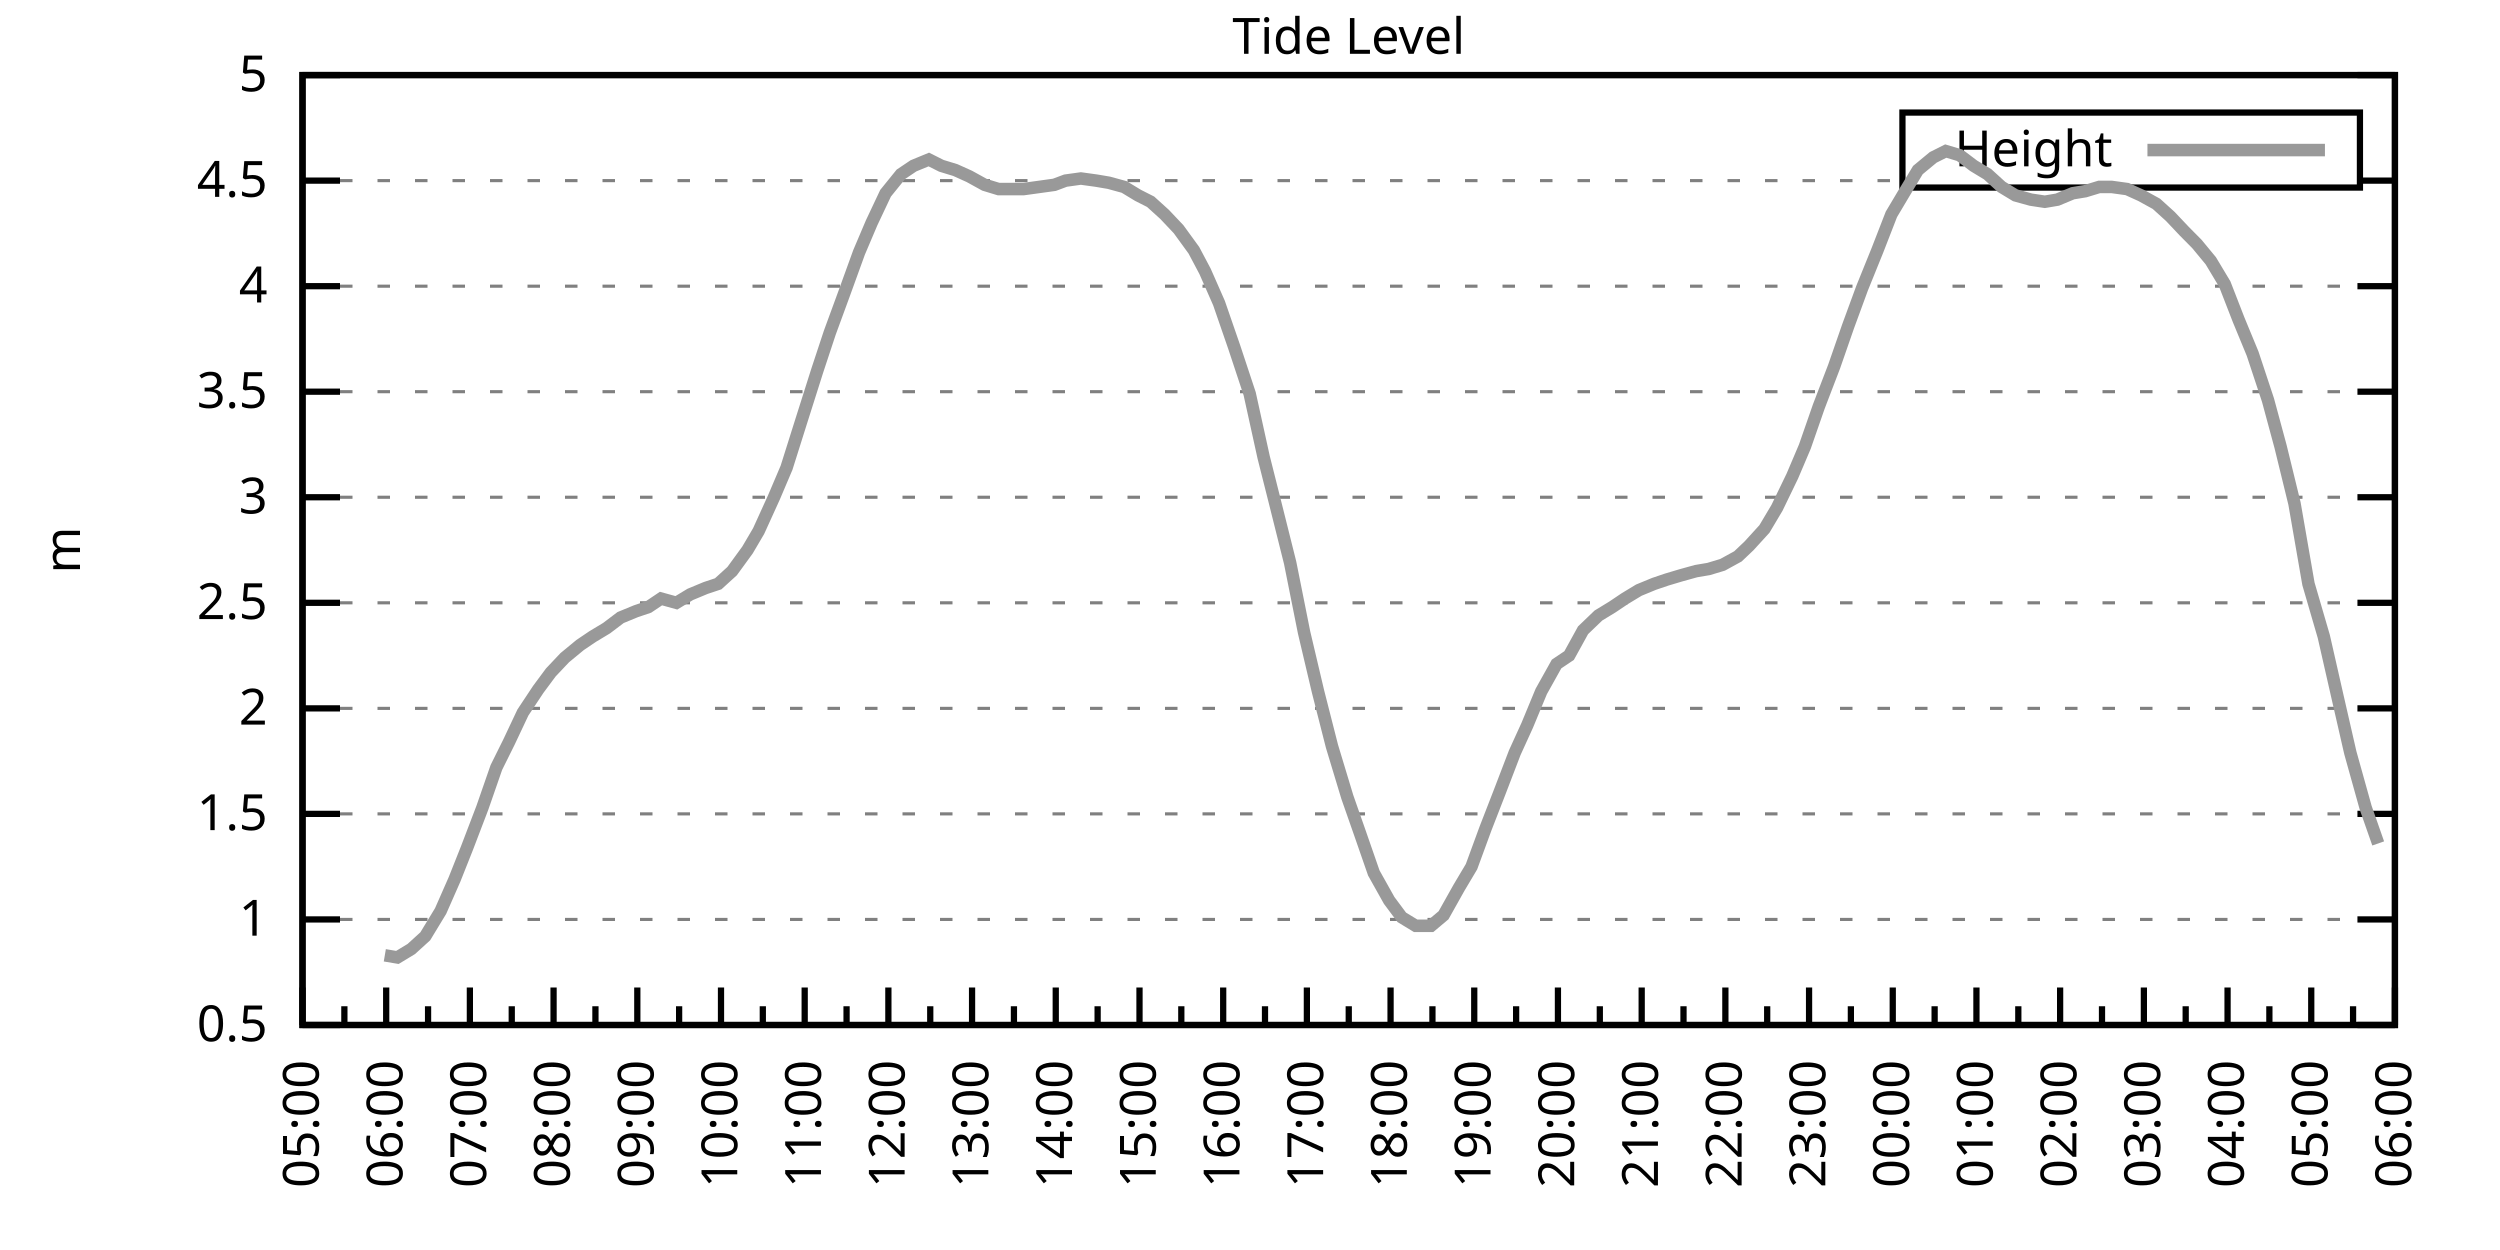
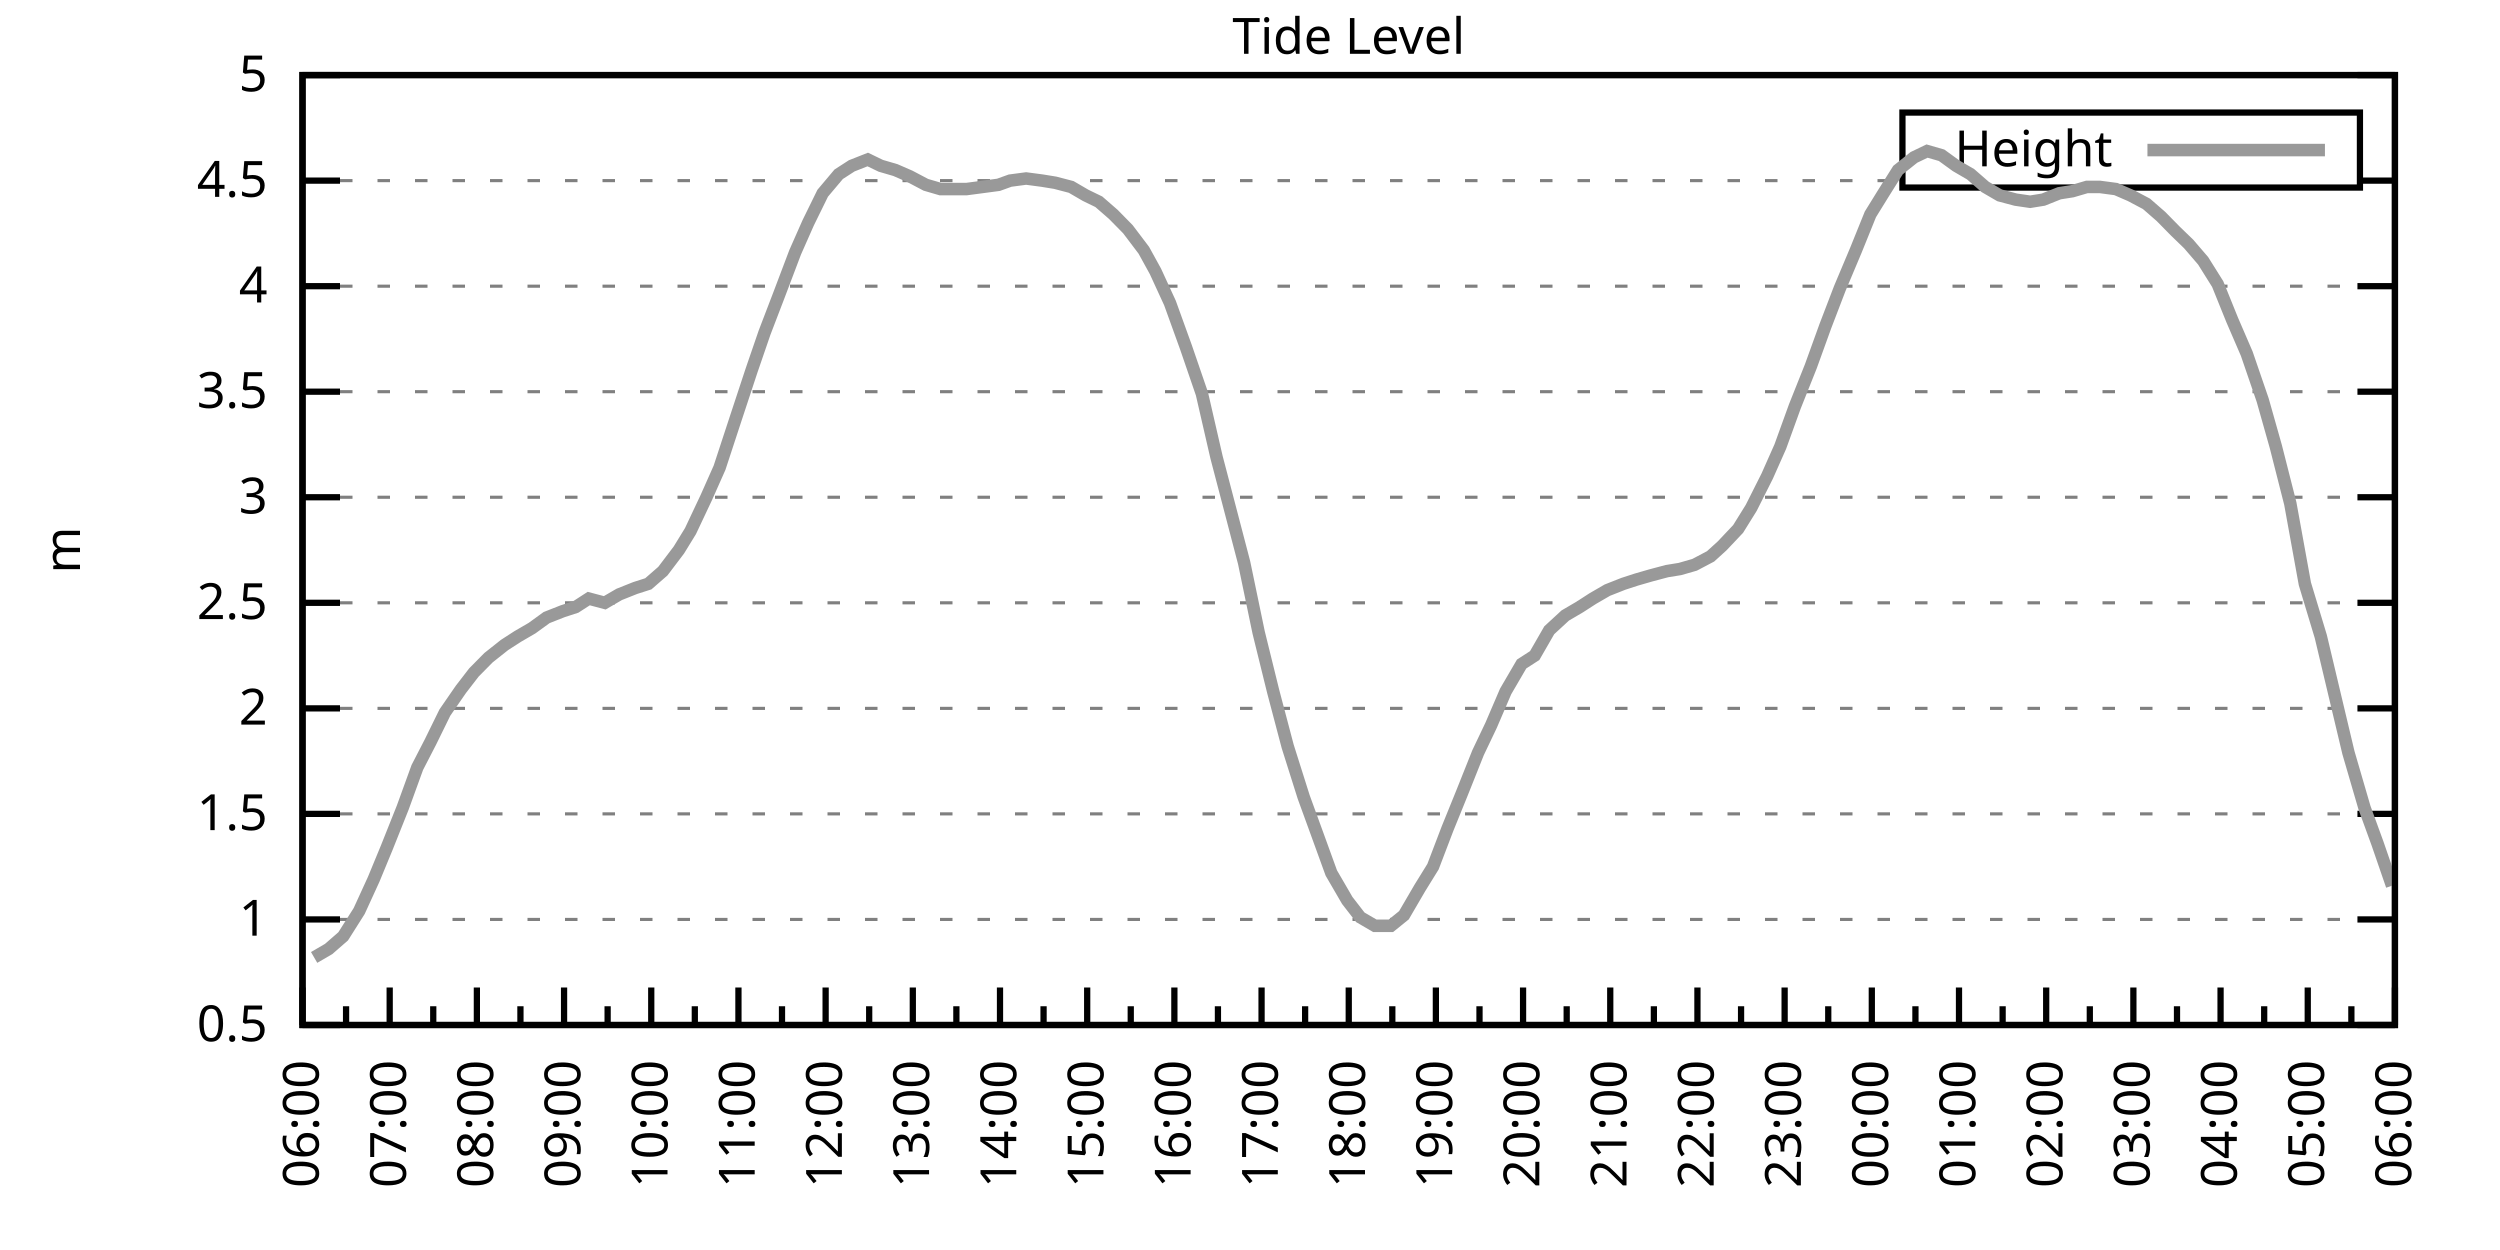
<svg xmlns="http://www.w3.org/2000/svg" xmlns:xlink="http://www.w3.org/1999/xlink" width="400" height="200" viewBox="0 0 400 200">
  <g id="gnuplot_canvas">
    <rect x="0" y="0" width="400" height="200" fill="none" />
    <defs>
      <circle id="gpDot" r="0.5" stroke-width="0.5" stroke="currentColor" />
      <path id="gpPt0" stroke-width="0.333" stroke="currentColor" d="M-1,0 h2 M0,-1 v2" />
      <path id="gpPt1" stroke-width="0.333" stroke="currentColor" d="M-1,-1 L1,1 M1,-1 L-1,1" />
      <path id="gpPt2" stroke-width="0.333" stroke="currentColor" d="M-1,0 L1,0 M0,-1 L0,1 M-1,-1 L1,1 M-1,1 L1,-1" />
      <rect id="gpPt3" stroke-width="0.333" stroke="currentColor" x="-1" y="-1" width="2" height="2" />
      <rect id="gpPt4" stroke-width="0.333" stroke="currentColor" fill="currentColor" x="-1" y="-1" width="2" height="2" />
      <circle id="gpPt5" stroke-width="0.333" stroke="currentColor" cx="0" cy="0" r="1" />
      <use xlink:href="#gpPt5" id="gpPt6" fill="currentColor" stroke="none" />
      <path id="gpPt7" stroke-width="0.333" stroke="currentColor" d="M0,-1.33 L-1.33,0.67 L1.33,0.67 z" />
      <use xlink:href="#gpPt7" id="gpPt8" fill="currentColor" stroke="none" />
      <use xlink:href="#gpPt7" id="gpPt9" stroke="currentColor" transform="rotate(180)" />
      <use xlink:href="#gpPt9" id="gpPt10" fill="currentColor" stroke="none" />
      <use xlink:href="#gpPt3" id="gpPt11" stroke="currentColor" transform="rotate(45)" />
      <use xlink:href="#gpPt11" id="gpPt12" fill="currentColor" stroke="none" />
      <path id="gpPt13" stroke-width="0.333" stroke="currentColor" d="M0,1.330 L1.265,0.411 L0.782,-1.067 L-0.782,-1.076 L-1.265,0.411 z" />
      <use xlink:href="#gpPt13" id="gpPt14" fill="currentColor" stroke="none" />
      <filter id="textbox" filterUnits="objectBoundingBox" x="0" y="0" height="1" width="1">
        <feFlood flood-color="white" flood-opacity="1" result="bgnd" />
        <feComposite in="SourceGraphic" in2="bgnd" operator="atop" />
      </filter>
      <filter id="greybox" filterUnits="objectBoundingBox" x="0" y="0" height="1" width="1">
        <feFlood flood-color="lightgrey" flood-opacity="1" result="grey" />
        <feComposite in="SourceGraphic" in2="grey" operator="atop" />
      </filter>
    </defs>
    <g fill="none" color="white" stroke="currentColor" stroke-width="1.00" stroke-linecap="butt" stroke-linejoin="miter">
</g>
    <g fill="none" color="black" stroke="currentColor" stroke-width="1.00" stroke-linecap="butt" stroke-linejoin="miter">
      <g stroke="none" shape-rendering="crispEdges">
        <polygon fill="rgb(255, 255, 255)" points="48.40,164.00 383.18,164.00 383.18,12.02 48.40,12.02 " />
      </g>
    </g>
    <g fill="none" color="black" stroke="currentColor" stroke-width="1.00" stroke-linecap="butt" stroke-linejoin="miter">
</g>
    <g fill="none" color="black" stroke="black" stroke-width="0.50" stroke-linecap="butt" stroke-linejoin="miter">
</g>
    <g fill="none" color="gray" stroke="currentColor" stroke-width="0.50" stroke-linecap="butt" stroke-linejoin="miter">
      <path stroke="gray" stroke-dasharray="2,4" class="gridline" d="M48.40,164.00 L383.19,164.00  " />
    </g>
    <g fill="none" color="gray" stroke="gray" stroke-width="1.00" stroke-linecap="butt" stroke-linejoin="miter">
</g>
    <g fill="none" color="black" stroke="currentColor" stroke-width="1.00" stroke-linecap="butt" stroke-linejoin="miter">
      <path stroke="black" d="M48.40,164.00 L54.40,164.00 M383.19,164.00 L377.19,164.00  " />
      <g transform="translate(42.80,166.60)" stroke="none" fill="black" font-family="Sans" font-size="8.00" text-anchor="end">
        <text>
          <tspan font-family="Sans"> 0.5</tspan>
        </text>
      </g>
    </g>
    <g fill="none" color="black" stroke="currentColor" stroke-width="1.00" stroke-linecap="butt" stroke-linejoin="miter">
</g>
    <g fill="none" color="black" stroke="black" stroke-width="0.50" stroke-linecap="butt" stroke-linejoin="miter">
</g>
    <g fill="none" color="gray" stroke="currentColor" stroke-width="0.50" stroke-linecap="butt" stroke-linejoin="miter">
      <path stroke="gray" stroke-dasharray="2,4" class="gridline" d="M48.40,147.11 L383.19,147.11  " />
    </g>
    <g fill="none" color="gray" stroke="gray" stroke-width="1.00" stroke-linecap="butt" stroke-linejoin="miter">
</g>
    <g fill="none" color="black" stroke="currentColor" stroke-width="1.00" stroke-linecap="butt" stroke-linejoin="miter">
      <path stroke="black" d="M48.40,147.11 L54.40,147.11 M383.19,147.11 L377.19,147.11  " />
      <g transform="translate(42.80,149.71)" stroke="none" fill="black" font-family="Sans" font-size="8.00" text-anchor="end">
        <text>
          <tspan font-family="Sans"> 1</tspan>
        </text>
      </g>
    </g>
    <g fill="none" color="black" stroke="currentColor" stroke-width="1.00" stroke-linecap="butt" stroke-linejoin="miter">
</g>
    <g fill="none" color="black" stroke="black" stroke-width="0.50" stroke-linecap="butt" stroke-linejoin="miter">
</g>
    <g fill="none" color="gray" stroke="currentColor" stroke-width="0.50" stroke-linecap="butt" stroke-linejoin="miter">
      <path stroke="gray" stroke-dasharray="2,4" class="gridline" d="M48.40,130.22 L383.19,130.22  " />
    </g>
    <g fill="none" color="gray" stroke="gray" stroke-width="1.00" stroke-linecap="butt" stroke-linejoin="miter">
</g>
    <g fill="none" color="black" stroke="currentColor" stroke-width="1.00" stroke-linecap="butt" stroke-linejoin="miter">
      <path stroke="black" d="M48.40,130.22 L54.40,130.22 M383.19,130.22 L377.19,130.22  " />
      <g transform="translate(42.80,132.82)" stroke="none" fill="black" font-family="Sans" font-size="8.00" text-anchor="end">
        <text>
          <tspan font-family="Sans"> 1.5</tspan>
        </text>
      </g>
    </g>
    <g fill="none" color="black" stroke="currentColor" stroke-width="1.00" stroke-linecap="butt" stroke-linejoin="miter">
</g>
    <g fill="none" color="black" stroke="black" stroke-width="0.50" stroke-linecap="butt" stroke-linejoin="miter">
</g>
    <g fill="none" color="gray" stroke="currentColor" stroke-width="0.50" stroke-linecap="butt" stroke-linejoin="miter">
      <path stroke="gray" stroke-dasharray="2,4" class="gridline" d="M48.40,113.34 L383.19,113.34  " />
    </g>
    <g fill="none" color="gray" stroke="gray" stroke-width="1.00" stroke-linecap="butt" stroke-linejoin="miter">
</g>
    <g fill="none" color="black" stroke="currentColor" stroke-width="1.00" stroke-linecap="butt" stroke-linejoin="miter">
      <path stroke="black" d="M48.40,113.34 L54.40,113.34 M383.19,113.34 L377.19,113.34  " />
      <g transform="translate(42.80,115.94)" stroke="none" fill="black" font-family="Sans" font-size="8.00" text-anchor="end">
        <text>
          <tspan font-family="Sans"> 2</tspan>
        </text>
      </g>
    </g>
    <g fill="none" color="black" stroke="currentColor" stroke-width="1.00" stroke-linecap="butt" stroke-linejoin="miter">
</g>
    <g fill="none" color="black" stroke="black" stroke-width="0.50" stroke-linecap="butt" stroke-linejoin="miter">
</g>
    <g fill="none" color="gray" stroke="currentColor" stroke-width="0.50" stroke-linecap="butt" stroke-linejoin="miter">
      <path stroke="gray" stroke-dasharray="2,4" class="gridline" d="M48.40,96.45 L383.19,96.45  " />
    </g>
    <g fill="none" color="gray" stroke="gray" stroke-width="1.00" stroke-linecap="butt" stroke-linejoin="miter">
</g>
    <g fill="none" color="black" stroke="currentColor" stroke-width="1.00" stroke-linecap="butt" stroke-linejoin="miter">
      <path stroke="black" d="M48.40,96.45 L54.40,96.45 M383.19,96.45 L377.19,96.45  " />
      <g transform="translate(42.80,99.05)" stroke="none" fill="black" font-family="Sans" font-size="8.00" text-anchor="end">
        <text>
          <tspan font-family="Sans"> 2.5</tspan>
        </text>
      </g>
    </g>
    <g fill="none" color="black" stroke="currentColor" stroke-width="1.00" stroke-linecap="butt" stroke-linejoin="miter">
</g>
    <g fill="none" color="black" stroke="black" stroke-width="0.50" stroke-linecap="butt" stroke-linejoin="miter">
</g>
    <g fill="none" color="gray" stroke="currentColor" stroke-width="0.50" stroke-linecap="butt" stroke-linejoin="miter">
      <path stroke="gray" stroke-dasharray="2,4" class="gridline" d="M48.40,79.56 L383.19,79.56  " />
    </g>
    <g fill="none" color="gray" stroke="gray" stroke-width="1.00" stroke-linecap="butt" stroke-linejoin="miter">
</g>
    <g fill="none" color="black" stroke="currentColor" stroke-width="1.00" stroke-linecap="butt" stroke-linejoin="miter">
      <path stroke="black" d="M48.40,79.56 L54.40,79.56 M383.19,79.56 L377.19,79.56  " />
      <g transform="translate(42.80,82.16)" stroke="none" fill="black" font-family="Sans" font-size="8.00" text-anchor="end">
        <text>
          <tspan font-family="Sans"> 3</tspan>
        </text>
      </g>
    </g>
    <g fill="none" color="black" stroke="currentColor" stroke-width="1.00" stroke-linecap="butt" stroke-linejoin="miter">
</g>
    <g fill="none" color="black" stroke="black" stroke-width="0.50" stroke-linecap="butt" stroke-linejoin="miter">
</g>
    <g fill="none" color="gray" stroke="currentColor" stroke-width="0.50" stroke-linecap="butt" stroke-linejoin="miter">
      <path stroke="gray" stroke-dasharray="2,4" class="gridline" d="M48.40,62.67 L383.19,62.67  " />
    </g>
    <g fill="none" color="gray" stroke="gray" stroke-width="1.00" stroke-linecap="butt" stroke-linejoin="miter">
</g>
    <g fill="none" color="black" stroke="currentColor" stroke-width="1.00" stroke-linecap="butt" stroke-linejoin="miter">
      <path stroke="black" d="M48.40,62.67 L54.40,62.67 M383.19,62.67 L377.19,62.67  " />
      <g transform="translate(42.80,65.27)" stroke="none" fill="black" font-family="Sans" font-size="8.00" text-anchor="end">
        <text>
          <tspan font-family="Sans"> 3.5</tspan>
        </text>
      </g>
    </g>
    <g fill="none" color="black" stroke="currentColor" stroke-width="1.00" stroke-linecap="butt" stroke-linejoin="miter">
</g>
    <g fill="none" color="black" stroke="black" stroke-width="0.50" stroke-linecap="butt" stroke-linejoin="miter">
</g>
    <g fill="none" color="gray" stroke="currentColor" stroke-width="0.50" stroke-linecap="butt" stroke-linejoin="miter">
      <path stroke="gray" stroke-dasharray="2,4" class="gridline" d="M48.40,45.79 L383.19,45.79  " />
    </g>
    <g fill="none" color="gray" stroke="gray" stroke-width="1.00" stroke-linecap="butt" stroke-linejoin="miter">
</g>
    <g fill="none" color="black" stroke="currentColor" stroke-width="1.00" stroke-linecap="butt" stroke-linejoin="miter">
      <path stroke="black" d="M48.40,45.79 L54.40,45.79 M383.19,45.79 L377.19,45.79  " />
      <g transform="translate(42.80,48.39)" stroke="none" fill="black" font-family="Sans" font-size="8.00" text-anchor="end">
        <text>
          <tspan font-family="Sans"> 4</tspan>
        </text>
      </g>
    </g>
    <g fill="none" color="black" stroke="currentColor" stroke-width="1.00" stroke-linecap="butt" stroke-linejoin="miter">
</g>
    <g fill="none" color="black" stroke="black" stroke-width="0.50" stroke-linecap="butt" stroke-linejoin="miter">
</g>
    <g fill="none" color="gray" stroke="currentColor" stroke-width="0.50" stroke-linecap="butt" stroke-linejoin="miter">
      <path stroke="gray" stroke-dasharray="2,4" class="gridline" d="M48.40,28.90 L304.39,28.90 M377.59,28.90 L383.19,28.90  " />
    </g>
    <g fill="none" color="gray" stroke="gray" stroke-width="1.00" stroke-linecap="butt" stroke-linejoin="miter">
</g>
    <g fill="none" color="black" stroke="currentColor" stroke-width="1.00" stroke-linecap="butt" stroke-linejoin="miter">
      <path stroke="black" d="M48.40,28.90 L54.40,28.90 M383.19,28.90 L377.19,28.90  " />
      <g transform="translate(42.80,31.50)" stroke="none" fill="black" font-family="Sans" font-size="8.00" text-anchor="end">
        <text>
          <tspan font-family="Sans"> 4.5</tspan>
        </text>
      </g>
    </g>
    <g fill="none" color="black" stroke="currentColor" stroke-width="1.00" stroke-linecap="butt" stroke-linejoin="miter">
</g>
    <g fill="none" color="black" stroke="black" stroke-width="0.50" stroke-linecap="butt" stroke-linejoin="miter">
</g>
    <g fill="none" color="gray" stroke="currentColor" stroke-width="0.50" stroke-linecap="butt" stroke-linejoin="miter">
      <path stroke="gray" stroke-dasharray="2,4" class="gridline" d="M48.40,12.01 L383.19,12.01  " />
    </g>
    <g fill="none" color="gray" stroke="gray" stroke-width="1.00" stroke-linecap="butt" stroke-linejoin="miter">
</g>
    <g fill="none" color="black" stroke="currentColor" stroke-width="1.00" stroke-linecap="butt" stroke-linejoin="miter">
      <path stroke="black" d="M48.40,12.01 L54.40,12.01 M383.19,12.01 L377.19,12.01  " />
      <g transform="translate(42.80,14.61)" stroke="none" fill="black" font-family="Sans" font-size="8.00" text-anchor="end">
        <text>
          <tspan font-family="Sans"> 5</tspan>
        </text>
      </g>
    </g>
    <g fill="none" color="black" stroke="currentColor" stroke-width="1.00" stroke-linecap="butt" stroke-linejoin="miter">
      <path stroke="black" d="M48.40,164.00 L48.40,158.00  " />
      <g transform="translate(51.00,169.60) rotate(270)" stroke="none" fill="black" font-family="Sans" font-size="8.00" text-anchor="end">
        <text>
+           <tspan font-family="Sans">06:00</tspan>
+         </text>
+       </g>
+     </g>
+     <g fill="none" color="black" stroke="currentColor" stroke-width="1.00" stroke-linecap="butt" stroke-linejoin="miter">
+       <path stroke="black" d="M55.37,164.00 L55.37,161.00 M62.35,164.00 L62.35,158.00  " />
+       <g transform="translate(64.95,169.60) rotate(270)" stroke="none" fill="black" font-family="Sans" font-size="8.00" text-anchor="end">
+         <text>
+           <tspan font-family="Sans">07:00</tspan>
+         </text>
+       </g>
+     </g>
+     <g fill="none" color="black" stroke="currentColor" stroke-width="1.00" stroke-linecap="butt" stroke-linejoin="miter">
+       <path stroke="black" d="M69.32,164.00 L69.32,161.00 M76.30,164.00 L76.30,158.00  " />
+       <g transform="translate(78.90,169.60) rotate(270)" stroke="none" fill="black" font-family="Sans" font-size="8.00" text-anchor="end">
+         <text>
+           <tspan font-family="Sans">08:00</tspan>
+         </text>
+       </g>
+     </g>
+     <g fill="none" color="black" stroke="currentColor" stroke-width="1.00" stroke-linecap="butt" stroke-linejoin="miter">
+       <path stroke="black" d="M83.27,164.00 L83.27,161.00 M90.25,164.00 L90.25,158.00  " />
+       <g transform="translate(92.85,169.60) rotate(270)" stroke="none" fill="black" font-family="Sans" font-size="8.00" text-anchor="end">
+         <text>
+           <tspan font-family="Sans">09:00</tspan>
+         </text>
+       </g>
+     </g>
+     <g fill="none" color="black" stroke="currentColor" stroke-width="1.00" stroke-linecap="butt" stroke-linejoin="miter">
+       <path stroke="black" d="M97.22,164.00 L97.22,161.00 M104.20,164.00 L104.20,158.00  " />
+       <g transform="translate(106.80,169.60) rotate(270)" stroke="none" fill="black" font-family="Sans" font-size="8.00" text-anchor="end">
+         <text>
+           <tspan font-family="Sans">10:00</tspan>
+         </text>
+       </g>
+     </g>
+     <g fill="none" color="black" stroke="currentColor" stroke-width="1.00" stroke-linecap="butt" stroke-linejoin="miter">
+       <path stroke="black" d="M111.17,164.00 L111.17,161.00 M118.15,164.00 L118.15,158.00  " />
+       <g transform="translate(120.75,169.60) rotate(270)" stroke="none" fill="black" font-family="Sans" font-size="8.00" text-anchor="end">
+         <text>
+           <tspan font-family="Sans">11:00</tspan>
+         </text>
+       </g>
+     </g>
+     <g fill="none" color="black" stroke="currentColor" stroke-width="1.00" stroke-linecap="butt" stroke-linejoin="miter">
+       <path stroke="black" d="M125.12,164.00 L125.12,161.00 M132.10,164.00 L132.10,158.00  " />
+       <g transform="translate(134.70,169.60) rotate(270)" stroke="none" fill="black" font-family="Sans" font-size="8.00" text-anchor="end">
+         <text>
+           <tspan font-family="Sans">12:00</tspan>
+         </text>
+       </g>
+     </g>
+     <g fill="none" color="black" stroke="currentColor" stroke-width="1.00" stroke-linecap="butt" stroke-linejoin="miter">
+       <path stroke="black" d="M139.07,164.00 L139.07,161.00 M146.05,164.00 L146.05,158.00  " />
+       <g transform="translate(148.65,169.60) rotate(270)" stroke="none" fill="black" font-family="Sans" font-size="8.00" text-anchor="end">
+         <text>
+           <tspan font-family="Sans">13:00</tspan>
+         </text>
+       </g>
+     </g>
+     <g fill="none" color="black" stroke="currentColor" stroke-width="1.00" stroke-linecap="butt" stroke-linejoin="miter">
+       <path stroke="black" d="M153.02,164.00 L153.02,161.00 M160.00,164.00 L160.00,158.00  " />
+       <g transform="translate(162.60,169.60) rotate(270)" stroke="none" fill="black" font-family="Sans" font-size="8.00" text-anchor="end">
+         <text>
+           <tspan font-family="Sans">14:00</tspan>
+         </text>
+       </g>
+     </g>
+     <g fill="none" color="black" stroke="currentColor" stroke-width="1.00" stroke-linecap="butt" stroke-linejoin="miter">
+       <path stroke="black" d="M166.97,164.00 L166.97,161.00 M173.95,164.00 L173.95,158.00  " />
+       <g transform="translate(176.55,169.60) rotate(270)" stroke="none" fill="black" font-family="Sans" font-size="8.00" text-anchor="end">
+         <text>
+           <tspan font-family="Sans">15:00</tspan>
+         </text>
+       </g>
+     </g>
+     <g fill="none" color="black" stroke="currentColor" stroke-width="1.00" stroke-linecap="butt" stroke-linejoin="miter">
+       <path stroke="black" d="M180.92,164.00 L180.92,161.00 M187.90,164.00 L187.90,158.00  " />
+       <g transform="translate(190.50,169.60) rotate(270)" stroke="none" fill="black" font-family="Sans" font-size="8.00" text-anchor="end">
+         <text>
+           <tspan font-family="Sans">16:00</tspan>
+         </text>
+       </g>
+     </g>
+     <g fill="none" color="black" stroke="currentColor" stroke-width="1.00" stroke-linecap="butt" stroke-linejoin="miter">
+       <path stroke="black" d="M194.87,164.00 L194.87,161.00 M201.85,164.00 L201.85,158.00  " />
+       <g transform="translate(204.45,169.60) rotate(270)" stroke="none" fill="black" font-family="Sans" font-size="8.00" text-anchor="end">
+         <text>
+           <tspan font-family="Sans">17:00</tspan>
+         </text>
+       </g>
+     </g>
+     <g fill="none" color="black" stroke="currentColor" stroke-width="1.00" stroke-linecap="butt" stroke-linejoin="miter">
+       <path stroke="black" d="M208.82,164.00 L208.82,161.00 M215.80,164.00 L215.80,158.00  " />
+       <g transform="translate(218.40,169.60) rotate(270)" stroke="none" fill="black" font-family="Sans" font-size="8.00" text-anchor="end">
+         <text>
+           <tspan font-family="Sans">18:00</tspan>
+         </text>
+       </g>
+     </g>
+     <g fill="none" color="black" stroke="currentColor" stroke-width="1.00" stroke-linecap="butt" stroke-linejoin="miter">
+       <path stroke="black" d="M222.77,164.00 L222.77,161.00 M229.74,164.00 L229.74,158.00  " />
+       <g transform="translate(232.34,169.60) rotate(270)" stroke="none" fill="black" font-family="Sans" font-size="8.00" text-anchor="end">
+         <text>
+           <tspan font-family="Sans">19:00</tspan>
+         </text>
+       </g>
+     </g>
+     <g fill="none" color="black" stroke="currentColor" stroke-width="1.00" stroke-linecap="butt" stroke-linejoin="miter">
+       <path stroke="black" d="M236.72,164.00 L236.72,161.00 M243.69,164.00 L243.69,158.00  " />
+       <g transform="translate(246.29,169.60) rotate(270)" stroke="none" fill="black" font-family="Sans" font-size="8.00" text-anchor="end">
+         <text>
+           <tspan font-family="Sans">20:00</tspan>
+         </text>
+       </g>
+     </g>
+     <g fill="none" color="black" stroke="currentColor" stroke-width="1.00" stroke-linecap="butt" stroke-linejoin="miter">
+       <path stroke="black" d="M250.67,164.00 L250.67,161.00 M257.64,164.00 L257.64,158.00  " />
+       <g transform="translate(260.24,169.60) rotate(270)" stroke="none" fill="black" font-family="Sans" font-size="8.00" text-anchor="end">
+         <text>
+           <tspan font-family="Sans">21:00</tspan>
+         </text>
+       </g>
+     </g>
+     <g fill="none" color="black" stroke="currentColor" stroke-width="1.00" stroke-linecap="butt" stroke-linejoin="miter">
+       <path stroke="black" d="M264.62,164.00 L264.62,161.00 M271.59,164.00 L271.59,158.00  " />
+       <g transform="translate(274.19,169.60) rotate(270)" stroke="none" fill="black" font-family="Sans" font-size="8.00" text-anchor="end">
+         <text>
+           <tspan font-family="Sans">22:00</tspan>
+         </text>
+       </g>
+     </g>
+     <g fill="none" color="black" stroke="currentColor" stroke-width="1.00" stroke-linecap="butt" stroke-linejoin="miter">
+       <path stroke="black" d="M278.57,164.00 L278.57,161.00 M285.54,164.00 L285.54,158.00  " />
+       <g transform="translate(288.14,169.60) rotate(270)" stroke="none" fill="black" font-family="Sans" font-size="8.00" text-anchor="end">
+         <text>
+           <tspan font-family="Sans">23:00</tspan>
+         </text>
+       </g>
+     </g>
+     <g fill="none" color="black" stroke="currentColor" stroke-width="1.00" stroke-linecap="butt" stroke-linejoin="miter">
+       <path stroke="black" d="M292.52,164.00 L292.52,161.00 M299.49,164.00 L299.49,158.00  " />
+       <g transform="translate(302.09,169.60) rotate(270)" stroke="none" fill="black" font-family="Sans" font-size="8.00" text-anchor="end">
+         <text>
+           <tspan font-family="Sans">00:00</tspan>
+         </text>
+       </g>
+     </g>
+     <g fill="none" color="black" stroke="currentColor" stroke-width="1.00" stroke-linecap="butt" stroke-linejoin="miter">
+       <path stroke="black" d="M306.47,164.00 L306.47,161.00 M313.44,164.00 L313.44,158.00  " />
+       <g transform="translate(316.04,169.60) rotate(270)" stroke="none" fill="black" font-family="Sans" font-size="8.00" text-anchor="end">
+         <text>
+           <tspan font-family="Sans">01:00</tspan>
+         </text>
+       </g>
+     </g>
+     <g fill="none" color="black" stroke="currentColor" stroke-width="1.00" stroke-linecap="butt" stroke-linejoin="miter">
+       <path stroke="black" d="M320.42,164.00 L320.42,161.00 M327.39,164.00 L327.39,158.00  " />
+       <g transform="translate(329.99,169.60) rotate(270)" stroke="none" fill="black" font-family="Sans" font-size="8.00" text-anchor="end">
+         <text>
+           <tspan font-family="Sans">02:00</tspan>
+         </text>
+       </g>
+     </g>
+     <g fill="none" color="black" stroke="currentColor" stroke-width="1.00" stroke-linecap="butt" stroke-linejoin="miter">
+       <path stroke="black" d="M334.37,164.00 L334.37,161.00 M341.34,164.00 L341.34,158.00  " />
+       <g transform="translate(343.94,169.60) rotate(270)" stroke="none" fill="black" font-family="Sans" font-size="8.00" text-anchor="end">
+         <text>
+           <tspan font-family="Sans">03:00</tspan>
+         </text>
+       </g>
+     </g>
+     <g fill="none" color="black" stroke="currentColor" stroke-width="1.00" stroke-linecap="butt" stroke-linejoin="miter">
+       <path stroke="black" d="M348.32,164.00 L348.32,161.00 M355.29,164.00 L355.29,158.00  " />
+       <g transform="translate(357.89,169.60) rotate(270)" stroke="none" fill="black" font-family="Sans" font-size="8.00" text-anchor="end">
+         <text>
+           <tspan font-family="Sans">04:00</tspan>
+         </text>
+       </g>
+     </g>
+     <g fill="none" color="black" stroke="currentColor" stroke-width="1.00" stroke-linecap="butt" stroke-linejoin="miter">
+       <path stroke="black" d="M362.27,164.00 L362.27,161.00 M369.24,164.00 L369.24,158.00  " />
+       <g transform="translate(371.84,169.60) rotate(270)" stroke="none" fill="black" font-family="Sans" font-size="8.00" text-anchor="end">
+         <text>
          <tspan font-family="Sans">05:00</tspan>
        </text>
      </g>
    </g>
    <g fill="none" color="black" stroke="currentColor" stroke-width="1.00" stroke-linecap="butt" stroke-linejoin="miter">
-       <path stroke="black" d="M55.10,164.00 L55.10,161.00 M61.79,164.00 L61.79,158.00  " />
-       <g transform="translate(64.39,169.60) rotate(270)" stroke="none" fill="black" font-family="Sans" font-size="8.00" text-anchor="end">
-         <text>
-           <tspan font-family="Sans">06:00</tspan>
-         </text>
-       </g>
-     </g>
-     <g fill="none" color="black" stroke="currentColor" stroke-width="1.00" stroke-linecap="butt" stroke-linejoin="miter">
-       <path stroke="black" d="M68.49,164.00 L68.49,161.00 M75.18,164.00 L75.18,158.00  " />
-       <g transform="translate(77.78,169.60) rotate(270)" stroke="none" fill="black" font-family="Sans" font-size="8.00" text-anchor="end">
-         <text>
-           <tspan font-family="Sans">07:00</tspan>
-         </text>
-       </g>
-     </g>
-     <g fill="none" color="black" stroke="currentColor" stroke-width="1.00" stroke-linecap="butt" stroke-linejoin="miter">
-       <path stroke="black" d="M81.88,164.00 L81.88,161.00 M88.57,164.00 L88.57,158.00  " />
-       <g transform="translate(91.17,169.60) rotate(270)" stroke="none" fill="black" font-family="Sans" font-size="8.00" text-anchor="end">
-         <text>
-           <tspan font-family="Sans">08:00</tspan>
-         </text>
-       </g>
-     </g>
-     <g fill="none" color="black" stroke="currentColor" stroke-width="1.00" stroke-linecap="butt" stroke-linejoin="miter">
-       <path stroke="black" d="M95.27,164.00 L95.27,161.00 M101.97,164.00 L101.97,158.00  " />
-       <g transform="translate(104.57,169.60) rotate(270)" stroke="none" fill="black" font-family="Sans" font-size="8.00" text-anchor="end">
-         <text>
-           <tspan font-family="Sans">09:00</tspan>
-         </text>
-       </g>
-     </g>
-     <g fill="none" color="black" stroke="currentColor" stroke-width="1.00" stroke-linecap="butt" stroke-linejoin="miter">
-       <path stroke="black" d="M108.66,164.00 L108.66,161.00 M115.36,164.00 L115.36,158.00  " />
-       <g transform="translate(117.96,169.60) rotate(270)" stroke="none" fill="black" font-family="Sans" font-size="8.00" text-anchor="end">
-         <text>
-           <tspan font-family="Sans">10:00</tspan>
-         </text>
-       </g>
-     </g>
-     <g fill="none" color="black" stroke="currentColor" stroke-width="1.00" stroke-linecap="butt" stroke-linejoin="miter">
-       <path stroke="black" d="M122.05,164.00 L122.05,161.00 M128.75,164.00 L128.75,158.00  " />
-       <g transform="translate(131.35,169.60) rotate(270)" stroke="none" fill="black" font-family="Sans" font-size="8.00" text-anchor="end">
-         <text>
-           <tspan font-family="Sans">11:00</tspan>
-         </text>
-       </g>
-     </g>
-     <g fill="none" color="black" stroke="currentColor" stroke-width="1.00" stroke-linecap="butt" stroke-linejoin="miter">
-       <path stroke="black" d="M135.45,164.00 L135.45,161.00 M142.14,164.00 L142.14,158.00  " />
-       <g transform="translate(144.74,169.60) rotate(270)" stroke="none" fill="black" font-family="Sans" font-size="8.00" text-anchor="end">
-         <text>
-           <tspan font-family="Sans">12:00</tspan>
-         </text>
-       </g>
-     </g>
-     <g fill="none" color="black" stroke="currentColor" stroke-width="1.00" stroke-linecap="butt" stroke-linejoin="miter">
-       <path stroke="black" d="M148.84,164.00 L148.84,161.00 M155.53,164.00 L155.53,158.00  " />
-       <g transform="translate(158.13,169.60) rotate(270)" stroke="none" fill="black" font-family="Sans" font-size="8.00" text-anchor="end">
-         <text>
-           <tspan font-family="Sans">13:00</tspan>
-         </text>
-       </g>
-     </g>
-     <g fill="none" color="black" stroke="currentColor" stroke-width="1.00" stroke-linecap="butt" stroke-linejoin="miter">
-       <path stroke="black" d="M162.23,164.00 L162.23,161.00 M168.92,164.00 L168.92,158.00  " />
-       <g transform="translate(171.52,169.60) rotate(270)" stroke="none" fill="black" font-family="Sans" font-size="8.00" text-anchor="end">
-         <text>
-           <tspan font-family="Sans">14:00</tspan>
-         </text>
-       </g>
-     </g>
-     <g fill="none" color="black" stroke="currentColor" stroke-width="1.00" stroke-linecap="butt" stroke-linejoin="miter">
-       <path stroke="black" d="M175.62,164.00 L175.62,161.00 M182.32,164.00 L182.32,158.00  " />
-       <g transform="translate(184.92,169.60) rotate(270)" stroke="none" fill="black" font-family="Sans" font-size="8.00" text-anchor="end">
-         <text>
-           <tspan font-family="Sans">15:00</tspan>
-         </text>
-       </g>
-     </g>
-     <g fill="none" color="black" stroke="currentColor" stroke-width="1.00" stroke-linecap="butt" stroke-linejoin="miter">
-       <path stroke="black" d="M189.01,164.00 L189.01,161.00 M195.71,164.00 L195.71,158.00  " />
-       <g transform="translate(198.31,169.60) rotate(270)" stroke="none" fill="black" font-family="Sans" font-size="8.00" text-anchor="end">
-         <text>
-           <tspan font-family="Sans">16:00</tspan>
-         </text>
-       </g>
-     </g>
-     <g fill="none" color="black" stroke="currentColor" stroke-width="1.00" stroke-linecap="butt" stroke-linejoin="miter">
-       <path stroke="black" d="M202.40,164.00 L202.40,161.00 M209.10,164.00 L209.10,158.00  " />
-       <g transform="translate(211.70,169.60) rotate(270)" stroke="none" fill="black" font-family="Sans" font-size="8.00" text-anchor="end">
-         <text>
-           <tspan font-family="Sans">17:00</tspan>
-         </text>
-       </g>
-     </g>
-     <g fill="none" color="black" stroke="currentColor" stroke-width="1.00" stroke-linecap="butt" stroke-linejoin="miter">
-       <path stroke="black" d="M215.80,164.00 L215.80,161.00 M222.49,164.00 L222.49,158.00  " />
-       <g transform="translate(225.09,169.60) rotate(270)" stroke="none" fill="black" font-family="Sans" font-size="8.00" text-anchor="end">
-         <text>
-           <tspan font-family="Sans">18:00</tspan>
-         </text>
-       </g>
-     </g>
-     <g fill="none" color="black" stroke="currentColor" stroke-width="1.00" stroke-linecap="butt" stroke-linejoin="miter">
-       <path stroke="black" d="M229.19,164.00 L229.19,161.00 M235.88,164.00 L235.88,158.00  " />
-       <g transform="translate(238.48,169.60) rotate(270)" stroke="none" fill="black" font-family="Sans" font-size="8.00" text-anchor="end">
-         <text>
-           <tspan font-family="Sans">19:00</tspan>
-         </text>
-       </g>
-     </g>
-     <g fill="none" color="black" stroke="currentColor" stroke-width="1.00" stroke-linecap="butt" stroke-linejoin="miter">
-       <path stroke="black" d="M242.58,164.00 L242.58,161.00 M249.27,164.00 L249.27,158.00  " />
-       <g transform="translate(251.87,169.60) rotate(270)" stroke="none" fill="black" font-family="Sans" font-size="8.00" text-anchor="end">
-         <text>
-           <tspan font-family="Sans">20:00</tspan>
-         </text>
-       </g>
-     </g>
-     <g fill="none" color="black" stroke="currentColor" stroke-width="1.00" stroke-linecap="butt" stroke-linejoin="miter">
-       <path stroke="black" d="M255.97,164.00 L255.97,161.00 M262.67,164.00 L262.67,158.00  " />
-       <g transform="translate(265.27,169.60) rotate(270)" stroke="none" fill="black" font-family="Sans" font-size="8.00" text-anchor="end">
-         <text>
-           <tspan font-family="Sans">21:00</tspan>
-         </text>
-       </g>
-     </g>
-     <g fill="none" color="black" stroke="currentColor" stroke-width="1.00" stroke-linecap="butt" stroke-linejoin="miter">
-       <path stroke="black" d="M269.36,164.00 L269.36,161.00 M276.06,164.00 L276.06,158.00  " />
-       <g transform="translate(278.66,169.60) rotate(270)" stroke="none" fill="black" font-family="Sans" font-size="8.00" text-anchor="end">
-         <text>
-           <tspan font-family="Sans">22:00</tspan>
-         </text>
-       </g>
-     </g>
-     <g fill="none" color="black" stroke="currentColor" stroke-width="1.00" stroke-linecap="butt" stroke-linejoin="miter">
-       <path stroke="black" d="M282.75,164.00 L282.75,161.00 M289.45,164.00 L289.45,158.00  " />
-       <g transform="translate(292.05,169.60) rotate(270)" stroke="none" fill="black" font-family="Sans" font-size="8.00" text-anchor="end">
-         <text>
-           <tspan font-family="Sans">23:00</tspan>
-         </text>
-       </g>
-     </g>
-     <g fill="none" color="black" stroke="currentColor" stroke-width="1.00" stroke-linecap="butt" stroke-linejoin="miter">
-       <path stroke="black" d="M296.14,164.00 L296.14,161.00 M302.84,164.00 L302.84,158.00  " />
-       <g transform="translate(305.44,169.60) rotate(270)" stroke="none" fill="black" font-family="Sans" font-size="8.00" text-anchor="end">
-         <text>
-           <tspan font-family="Sans">00:00</tspan>
-         </text>
-       </g>
-     </g>
-     <g fill="none" color="black" stroke="currentColor" stroke-width="1.00" stroke-linecap="butt" stroke-linejoin="miter">
-       <path stroke="black" d="M309.54,164.00 L309.54,161.00 M316.23,164.00 L316.23,158.00  " />
-       <g transform="translate(318.83,169.60) rotate(270)" stroke="none" fill="black" font-family="Sans" font-size="8.00" text-anchor="end">
-         <text>
-           <tspan font-family="Sans">01:00</tspan>
-         </text>
-       </g>
-     </g>
-     <g fill="none" color="black" stroke="currentColor" stroke-width="1.00" stroke-linecap="butt" stroke-linejoin="miter">
-       <path stroke="black" d="M322.93,164.00 L322.93,161.00 M329.62,164.00 L329.62,158.00  " />
-       <g transform="translate(332.22,169.60) rotate(270)" stroke="none" fill="black" font-family="Sans" font-size="8.00" text-anchor="end">
-         <text>
-           <tspan font-family="Sans">02:00</tspan>
-         </text>
-       </g>
-     </g>
-     <g fill="none" color="black" stroke="currentColor" stroke-width="1.00" stroke-linecap="butt" stroke-linejoin="miter">
-       <path stroke="black" d="M336.32,164.00 L336.32,161.00 M343.02,164.00 L343.02,158.00  " />
-       <g transform="translate(345.62,169.60) rotate(270)" stroke="none" fill="black" font-family="Sans" font-size="8.00" text-anchor="end">
-         <text>
-           <tspan font-family="Sans">03:00</tspan>
-         </text>
-       </g>
-     </g>
-     <g fill="none" color="black" stroke="currentColor" stroke-width="1.00" stroke-linecap="butt" stroke-linejoin="miter">
-       <path stroke="black" d="M349.71,164.00 L349.71,161.00 M356.41,164.00 L356.41,158.00  " />
-       <g transform="translate(359.01,169.60) rotate(270)" stroke="none" fill="black" font-family="Sans" font-size="8.00" text-anchor="end">
-         <text>
-           <tspan font-family="Sans">04:00</tspan>
-         </text>
-       </g>
-     </g>
-     <g fill="none" color="black" stroke="currentColor" stroke-width="1.00" stroke-linecap="butt" stroke-linejoin="miter">
-       <path stroke="black" d="M363.10,164.00 L363.10,161.00 M369.80,164.00 L369.80,158.00  " />
-       <g transform="translate(372.40,169.60) rotate(270)" stroke="none" fill="black" font-family="Sans" font-size="8.00" text-anchor="end">
-         <text>
-           <tspan font-family="Sans">05:00</tspan>
-         </text>
-       </g>
-     </g>
-     <g fill="none" color="black" stroke="currentColor" stroke-width="1.00" stroke-linecap="butt" stroke-linejoin="miter">
-       <path stroke="black" d="M376.49,164.00 L376.49,161.00 M383.19,164.00 L383.19,158.00  " />
+       <path stroke="black" d="M376.22,164.00 L376.22,161.00 M383.19,164.00 L383.19,158.00  " />
      <g transform="translate(385.79,169.60) rotate(270)" stroke="none" fill="black" font-family="Sans" font-size="8.00" text-anchor="end">
        <text>
          <tspan font-family="Sans">06:00</tspan>
        </text>
      </g>
    </g>
    <g fill="none" color="black" stroke="currentColor" stroke-width="1.00" stroke-linecap="butt" stroke-linejoin="miter">
</g>
    <g fill="none" color="black" stroke="currentColor" stroke-width="1.00" stroke-linecap="butt" stroke-linejoin="miter">
      <path stroke="black" d="M48.40,12.01 L48.40,164.00 L383.19,164.00 L383.19,12.01 L48.40,12.01 Z  " />
    </g>
    <g fill="none" color="black" stroke="currentColor" stroke-width="1.00" stroke-linecap="butt" stroke-linejoin="miter">
      <g transform="translate(12.80,88.01) rotate(270)" stroke="none" fill="black" font-family="Sans" font-size="8.00" text-anchor="middle">
        <text>
          <tspan font-family="Sans">m</tspan>
        </text>
      </g>
    </g>
    <g fill="none" color="black" stroke="currentColor" stroke-width="1.00" stroke-linecap="butt" stroke-linejoin="miter">
</g>
    <g fill="none" color="black" stroke="currentColor" stroke-width="1.00" stroke-linecap="butt" stroke-linejoin="miter">
      <path stroke="black" d="M304.39,30.01 L304.39,18.01 L377.59,18.01 L377.59,30.01 L304.39,30.01 Z  " />
    </g>
    <g id="Tide_level_plot_1">
      <g fill="none" color="white" stroke="black" stroke-width="2.00" stroke-linecap="butt" stroke-linejoin="miter">
</g>
      <g fill="none" color="black" stroke="currentColor" stroke-width="2.00" stroke-linecap="butt" stroke-linejoin="miter">
        <g transform="translate(337.99,26.61)" stroke="none" fill="black" font-family="Sans" font-size="8.00" text-anchor="end">
          <text>
            <tspan font-family="Sans">Height</tspan>
          </text>
        </g>
      </g>
      <g fill="none" color="black" stroke="currentColor" stroke-width="2.00" stroke-linecap="butt" stroke-linejoin="miter">
-         <path stroke="rgb(153, 153, 153)" d="M343.59,24.01 L371.99,24.01 M61.57,152.85 L63.58,153.19 L65.81,151.84 L68.04,149.81 L70.50,145.76 L72.73,140.69   L74.74,135.63 L77.19,129.21 L79.42,122.79 L81.43,118.74 L83.66,114.01 L86.12,110.30 L88.13,107.59 L90.36,105.23   L92.82,103.20 L94.82,101.85 L97.06,100.50 L99.29,98.81 L101.74,97.80 L103.75,97.12 L105.76,95.77 L108.22,96.45   L110.45,95.10 L112.90,94.08 L114.91,93.41 L117.14,91.38 L119.60,88.00 L121.38,84.97 L123.84,79.56 L125.85,74.83   L128.30,67.06 L130.76,59.30 L132.77,53.22 L135.00,47.14 L137.45,40.38 L139.46,35.65 L141.69,30.92 L144.15,27.88   L146.16,26.53 L148.61,25.52 L150.62,26.53 L152.85,27.21 L155.09,28.22 L157.54,29.57 L159.77,30.25 L161.78,30.25   L163.79,30.25 L166.25,29.91 L168.70,29.57 L170.49,28.90 L172.94,28.56 L175.40,28.90 L177.41,29.24 L179.86,29.91   L182.09,31.26 L184.10,32.28 L186.33,34.30 L188.57,36.67 L191.02,40.04 L192.81,43.42 L195.04,48.49 L197.49,55.58   L199.95,63.01 L202.18,73.14 L203.97,80.24 L206.42,90.03 L208.65,101.18 L210.88,110.63 L213.12,119.42 L215.57,127.52   L217.58,133.26 L219.81,139.68 L222.27,144.07 L224.28,146.77 L226.51,148.13 L228.96,148.13 L230.97,146.44 L233.43,142.05   L235.44,138.67 L237.67,132.59 L239.90,126.85 L242.36,120.43 L244.36,116.04 L246.60,110.63 L249.05,106.24 L251.06,104.89   L253.29,100.84 L255.75,98.48 L257.98,97.12 L259.99,95.77 L262.22,94.42 L264.67,93.41 L266.68,92.73 L268.92,92.06   L271.37,91.38 L273.38,91.04 L275.61,90.37 L278.07,89.02 L279.85,87.33 L282.31,84.63 L284.32,81.25 L286.77,76.18   L288.78,71.45 L291.01,65.04 L293.47,58.62 L295.70,52.20 L297.93,46.12 L300.39,40.04 L302.62,34.30 L304.63,30.92   L306.86,27.21 L309.31,25.18 L311.32,24.17 L313.55,24.84 L315.79,26.53 L318.02,27.88 L320.25,29.91 L322.48,31.26   L324.94,31.94 L327.17,32.28 L329.18,31.94 L331.63,30.92 L333.64,30.59 L335.87,29.91 L337.88,29.91 L340.34,30.25   L342.57,31.26 L345.02,32.61 L347.26,34.64 L349.49,37.00 L351.50,39.03 L353.73,41.73 L355.96,45.45 L358.19,51.19   L360.42,56.59 L362.88,64.02 L364.89,71.45 L367.12,80.57 L369.35,93.41 L371.81,101.85 L374.04,111.65 L376.05,120.43   L378.50,129.21 L380.51,134.95  " />
+         <path stroke="rgb(153, 153, 153)" d="M343.59,24.01 L371.99,24.01 M50.26,153.19 L52.58,151.84 L54.91,149.81 L57.47,145.76 L59.79,140.69 L61.88,135.63   L64.44,129.21 L66.77,122.79 L68.86,118.74 L71.18,114.01 L73.74,110.30 L75.83,107.59 L78.16,105.23 L80.72,103.20   L82.81,101.85 L85.13,100.50 L87.46,98.81 L90.02,97.80 L92.11,97.12 L94.20,95.77 L96.76,96.45 L99.08,95.10   L101.64,94.08 L103.73,93.41 L106.06,91.38 L108.62,88.00 L110.48,84.97 L113.03,79.56 L115.13,74.83 L117.68,67.06   L120.24,59.30 L122.33,53.22 L124.66,47.14 L127.22,40.38 L129.31,35.65 L131.63,30.92 L134.19,27.88 L136.28,26.53   L138.84,25.52 L140.93,26.53 L143.26,27.21 L145.58,28.22 L148.14,29.57 L150.46,30.25 L152.56,30.25 L154.65,30.25   L157.21,29.91 L159.76,29.57 L161.62,28.90 L164.18,28.56 L166.74,28.90 L168.83,29.24 L171.39,29.91 L173.71,31.26   L175.81,32.28 L178.13,34.30 L180.46,36.67 L183.01,40.04 L184.87,43.42 L187.20,48.49 L189.76,55.58 L192.31,63.01   L194.64,73.14 L196.50,80.24 L199.06,90.03 L201.38,101.18 L203.71,110.63 L206.03,119.42 L208.59,127.52 L210.68,133.26   L213.01,139.68 L215.56,144.07 L217.65,146.77 L219.98,148.13 L222.54,148.13 L224.63,146.44 L227.19,142.05 L229.28,138.67   L231.60,132.59 L233.93,126.85 L236.49,120.43 L238.58,116.04 L240.90,110.63 L243.46,106.24 L245.55,104.89 L247.88,100.84   L250.44,98.48 L252.76,97.12 L254.85,95.77 L257.18,94.42 L259.74,93.41 L261.83,92.73 L264.15,92.06 L266.71,91.38   L268.80,91.04 L271.13,90.37 L273.69,89.02 L275.55,87.33 L278.10,84.63 L280.20,81.25 L282.75,76.18 L284.85,71.45   L287.17,65.04 L289.73,58.62 L292.05,52.20 L294.38,46.12 L296.94,40.04 L299.26,34.30 L301.35,30.92 L303.68,27.21   L306.23,25.18 L308.33,24.17 L310.65,24.84 L312.98,26.53 L315.30,27.88 L317.63,29.91 L319.95,31.26 L322.51,31.94   L324.83,32.28 L326.93,31.94 L329.48,30.92 L331.58,30.59 L333.90,29.91 L335.99,29.91 L338.55,30.25 L340.88,31.26   L343.43,32.61 L345.76,34.64 L348.08,37.00 L350.18,39.03 L352.50,41.73 L354.83,45.45 L357.15,51.19 L359.48,56.59   L362.03,64.02 L364.13,71.45 L366.45,80.57 L368.78,93.41 L371.33,101.85 L373.66,111.65 L375.75,120.43 L378.31,129.21   L380.40,134.95 L382.73,141.71  " />
      </g>
    </g>
    <g fill="none" color="black" stroke="currentColor" stroke-width="2.00" stroke-linecap="butt" stroke-linejoin="miter">
</g>
    <g fill="none" color="black" stroke="black" stroke-width="1.00" stroke-linecap="butt" stroke-linejoin="miter">
</g>
    <g fill="none" color="black" stroke="currentColor" stroke-width="1.00" stroke-linecap="butt" stroke-linejoin="miter">
      <path stroke="black" d="M48.40,12.01 L48.40,164.00 L383.19,164.00 L383.19,12.01 L48.40,12.01 Z  " />
    </g>
    <g fill="none" color="black" stroke="currentColor" stroke-width="1.00" stroke-linecap="butt" stroke-linejoin="miter">
      <g transform="translate(215.79,8.61)" stroke="none" fill="black" font-family="Sans" font-size="8.00" text-anchor="middle">
        <text>
          <tspan font-family="Sans">Tide Level</tspan>
        </text>
      </g>
    </g>
    <g fill="none" color="black" stroke="currentColor" stroke-width="1.00" stroke-linecap="butt" stroke-linejoin="miter">
</g>
  </g>
</svg>
